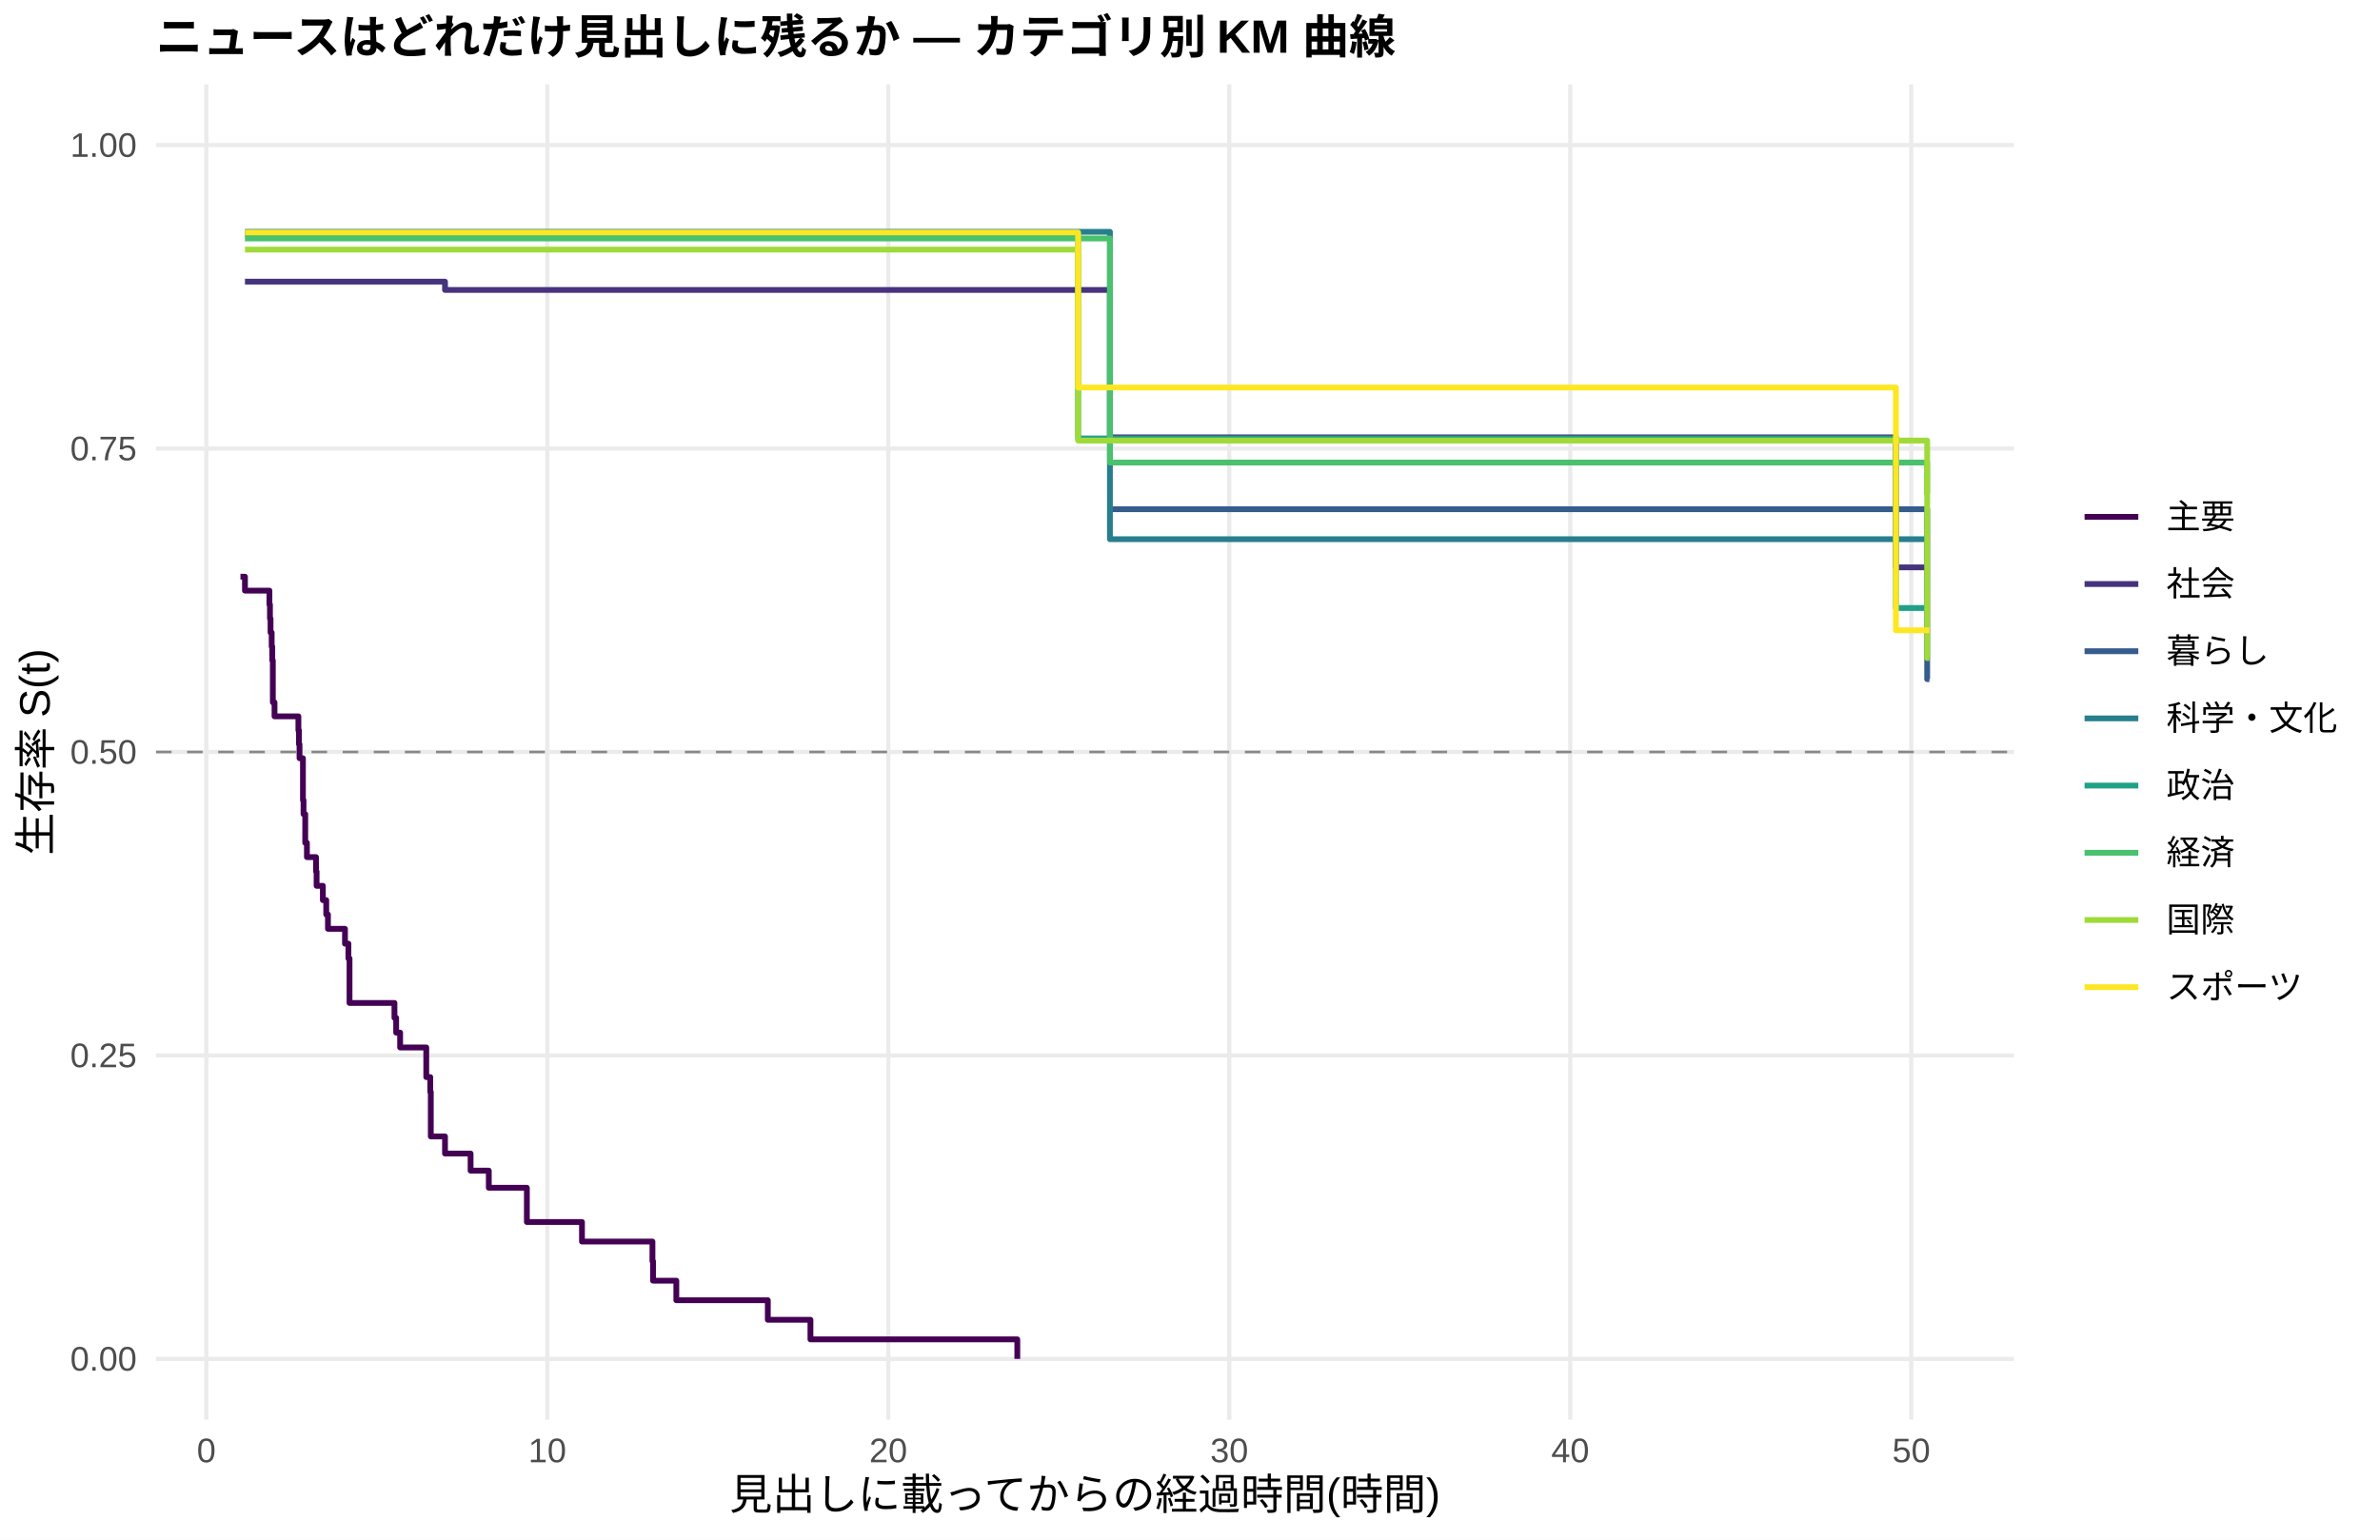
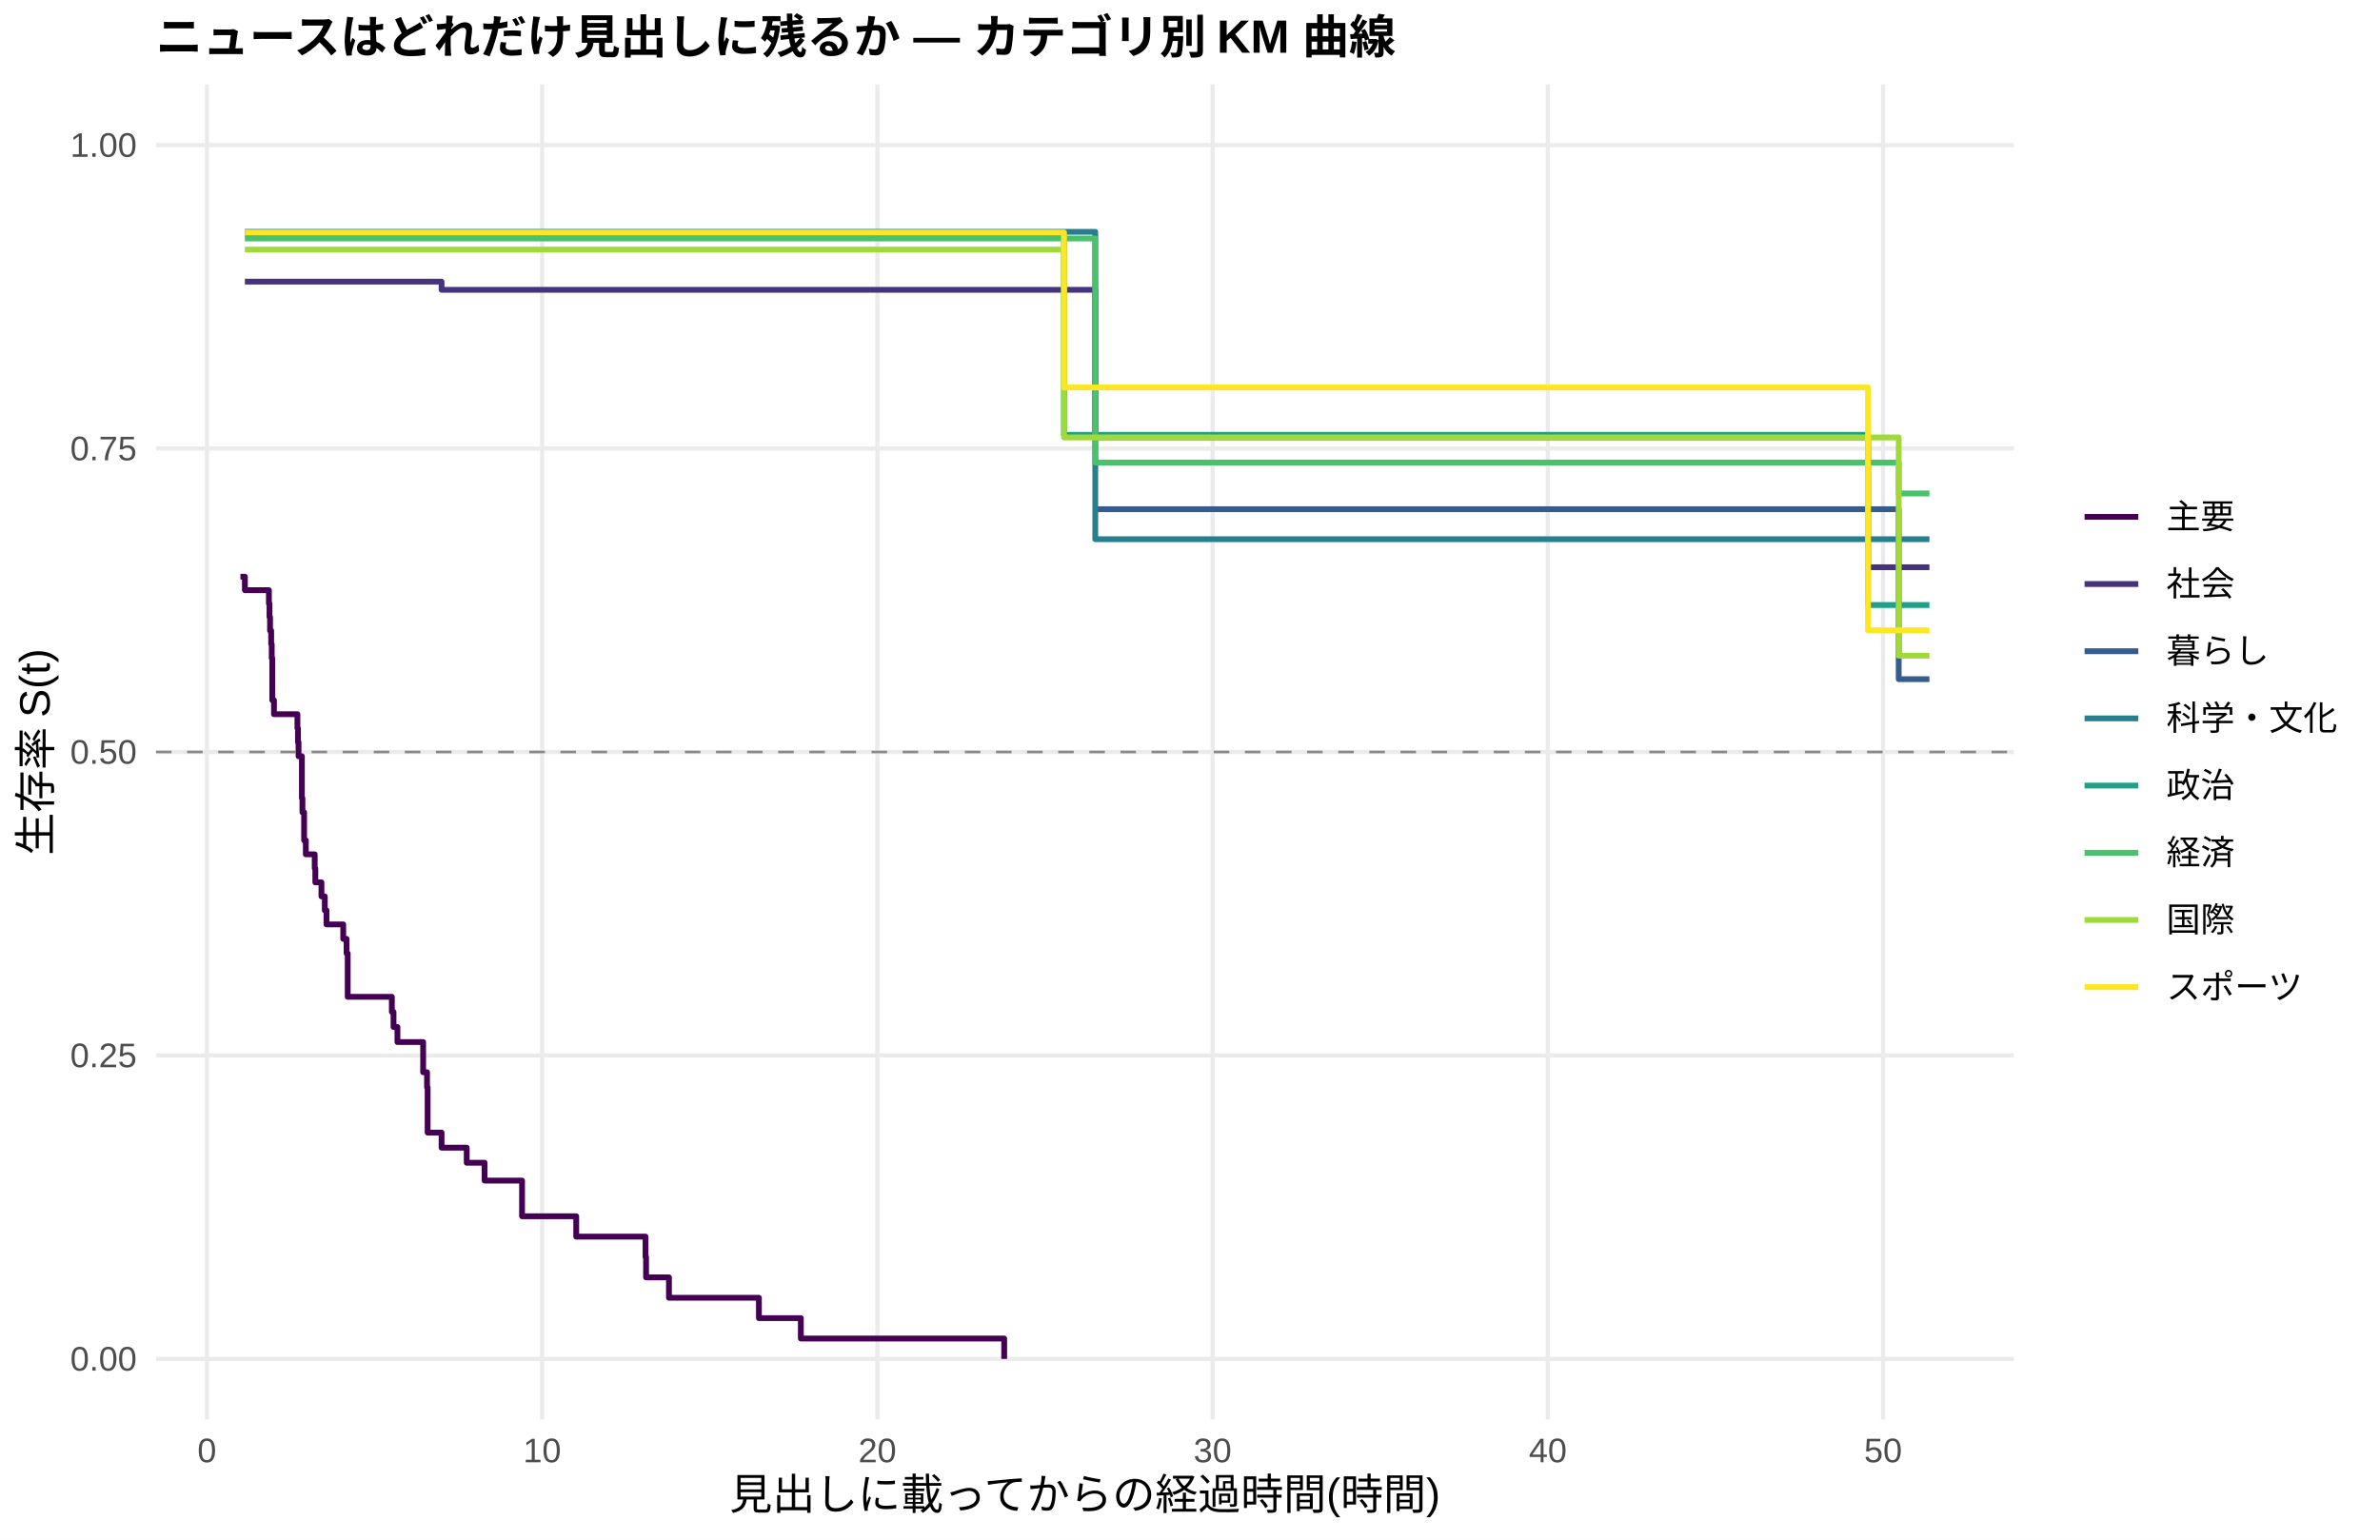
<svg xmlns="http://www.w3.org/2000/svg" width="612.00pt" height="396.00pt" viewBox="0 0 612.00 396.00">
  <g class="svglite">
    <defs>
      <style type="text/css">
    .svglite line, .svglite polyline, .svglite polygon, .svglite path, .svglite rect, .svglite circle {
      fill: none;
      stroke: #000000;
      stroke-linecap: round;
      stroke-linejoin: round;
      stroke-miterlimit: 10.00;
    }
    .svglite text {
      white-space: pre;
    }
    .svglite g.glyphgroup path {
      fill: inherit;
      stroke: none;
    }
  </style>
    </defs>
    <rect width="100%" height="100%" style="stroke: none; fill: #FFFFFF;" />
    <defs>
      <clipPath id="cpMC4wMHw2MTIuMDB8MC4wMHwzOTYuMDA=">
        <rect x="0.00" y="0.00" width="612.00" height="396.00" />
      </clipPath>
    </defs>
    <g clip-path="url(#cpMC4wMHw2MTIuMDB8MC4wMHwzOTYuMDA=)">
      <rect x="0.00" y="0.00" width="612.00" height="396.00" style="stroke-width: 1.07; stroke: none; fill: #FFFFFF;" />
    </g>
    <defs>
      <clipPath id="cpNDAuMTF8NTE3Ljg2fDIxLjcxfDM2NS4xMg==">
        <rect x="40.11" y="21.71" width="477.75" height="343.41" />
      </clipPath>
    </defs>
    <g clip-path="url(#cpNDAuMTF8NTE3Ljg2fDIxLjcxfDM2NS4xMg==)">
      <polyline points="40.11,349.51 517.86,349.51 " style="stroke-width: 1.07; stroke: #EBEBEB; stroke-linecap: butt;" />
      <polyline points="40.11,271.46 517.86,271.46 " style="stroke-width: 1.07; stroke: #EBEBEB; stroke-linecap: butt;" />
      <polyline points="40.11,193.41 517.86,193.41 " style="stroke-width: 1.07; stroke: #EBEBEB; stroke-linecap: butt;" />
      <polyline points="40.11,115.37 517.86,115.37 " style="stroke-width: 1.07; stroke: #EBEBEB; stroke-linecap: butt;" />
      <polyline points="40.11,37.32 517.86,37.32 " style="stroke-width: 1.07; stroke: #EBEBEB; stroke-linecap: butt;" />
-       <polyline points="53.06,365.12 53.06,21.71 " style="stroke-width: 1.07; stroke: #EBEBEB; stroke-linecap: butt;" />
-       <polyline points="140.74,365.12 140.74,21.71 " style="stroke-width: 1.07; stroke: #EBEBEB; stroke-linecap: butt;" />
-       <polyline points="228.42,365.12 228.42,21.71 " style="stroke-width: 1.07; stroke: #EBEBEB; stroke-linecap: butt;" />
-       <polyline points="316.10,365.12 316.10,21.71 " style="stroke-width: 1.07; stroke: #EBEBEB; stroke-linecap: butt;" />
-       <polyline points="403.78,365.12 403.78,21.71 " style="stroke-width: 1.07; stroke: #EBEBEB; stroke-linecap: butt;" />
-       <polyline points="491.47,365.12 491.47,21.71 " style="stroke-width: 1.07; stroke: #EBEBEB; stroke-linecap: butt;" />
-       <polyline points="61.83,148.32 62.41,148.32 62.41,148.32 62.99,148.32 62.99,151.91 69.28,151.91 69.28,155.50 69.42,155.50 69.42,159.10 69.57,159.10 69.57,162.69 69.86,162.69 69.86,166.28 70.01,166.28 70.01,169.87 70.16,169.87 70.16,180.65 70.59,180.65 70.59,184.24 76.73,184.24 76.73,187.84 76.88,187.84 76.88,191.43 77.02,191.43 77.02,195.02 77.90,195.02 77.90,205.80 78.05,205.80 78.05,209.39 78.19,209.39 78.19,209.39 78.49,209.39 78.49,216.77 78.92,216.77 78.92,220.45 81.26,220.45 81.26,224.14 81.41,224.14 81.41,227.83 83.02,227.83 83.02,231.52 83.89,231.52 83.89,235.20 84.33,235.20 84.33,238.89 85.35,238.89 85.35,238.89 88.71,238.89 88.71,242.71 89.59,242.71 89.59,246.52 89.88,246.52 89.88,257.96 101.43,257.96 101.43,261.78 101.87,261.78 101.87,265.59 102.89,265.59 102.89,269.41 109.61,269.41 109.61,277.03 110.64,277.03 110.64,280.85 110.78,280.85 110.78,292.29 114.29,292.29 114.29,292.29 114.43,292.29 114.43,296.69 121.01,296.69 121.01,301.09 125.69,301.09 125.69,305.49 135.48,305.49 135.48,314.30 138.55,314.30 138.55,314.30 149.65,314.30 149.65,319.33 167.77,319.33 167.77,324.36 167.92,324.36 167.92,329.39 173.91,329.39 173.91,334.42 197.44,334.42 197.44,339.45 208.40,339.45 208.40,344.48 261.59,344.48 261.59,349.51 " style="stroke-width: 1.49; stroke: #440154; stroke-linecap: butt;" />
-       <polyline points="62.99,72.44 70.45,72.44 70.45,72.44 85.35,72.44 85.35,72.44 98.51,72.44 98.51,72.44 106.69,72.44 106.69,72.44 114.29,72.44 114.29,72.44 114.43,72.44 114.43,74.57 131.09,74.57 131.09,74.57 138.55,74.57 138.55,74.57 150.09,74.57 150.09,74.57 157.98,74.57 157.98,74.57 183.70,74.57 183.70,74.57 212.20,74.57 212.20,74.57 220.97,74.57 220.97,74.57 244.93,74.57 244.93,74.57 285.41,74.57 285.41,112.49 295.79,112.49 295.79,112.49 308.80,112.49 308.80,112.49 316.98,112.49 316.98,112.49 325.02,112.49 325.02,112.49 333.05,112.49 333.05,112.49 341.82,112.49 341.82,112.49 349.13,112.49 349.13,112.49 360.97,112.49 360.97,112.49 368.71,112.49 368.71,112.49 383.47,112.49 383.47,112.49 414.75,112.49 414.75,112.49 423.07,112.49 423.07,112.49 487.52,112.49 487.52,145.92 496.14,145.92 496.14,145.92 " style="stroke-width: 1.49; stroke: #46337E; stroke-linecap: butt;" />
-       <polyline points="285.41,130.97 295.79,130.97 295.79,130.97 308.80,130.97 308.80,130.97 495.56,130.97 495.56,174.68 496.14,174.68 496.14,174.68 " style="stroke-width: 1.49; stroke: #365C8D; stroke-linecap: butt;" />
-       <polyline points="62.99,59.62 70.45,59.62 70.45,59.62 98.51,59.62 98.51,59.62 285.41,59.62 285.41,138.68 288.34,138.68 288.34,138.68 341.82,138.68 341.82,138.68 423.07,138.68 423.07,138.68 496.14,138.68 496.14,138.68 " style="stroke-width: 1.49; stroke: #277F8E; stroke-linecap: butt;" />
-       <polyline points="62.99,60.16 78.19,60.16 78.19,60.16 85.35,60.16 85.35,60.16 98.51,60.16 98.51,60.16 106.69,60.16 106.69,60.16 131.09,60.16 131.09,60.16 138.55,60.16 138.55,60.16 150.09,60.16 150.09,60.16 157.98,60.16 157.98,60.16 183.70,60.16 183.70,60.16 212.20,60.16 212.20,60.16 244.93,60.16 244.93,60.16 272.55,60.16 272.55,60.16 277.23,60.16 277.23,112.77 295.79,112.77 295.79,112.77 308.80,112.77 308.80,112.77 316.98,112.77 316.98,112.77 395.02,112.77 395.02,112.77 474.08,112.77 474.08,112.77 487.52,112.77 487.52,156.38 496.14,156.38 496.14,156.38 " style="stroke-width: 1.49; stroke: #1FA187; stroke-linecap: butt;" />
-       <polyline points="62.99,61.33 78.19,61.33 78.19,61.33 114.29,61.33 114.29,61.33 122.33,61.33 122.33,61.33 131.09,61.33 131.09,61.33 138.55,61.33 138.55,61.33 157.98,61.33 157.98,61.33 172.16,61.33 172.16,61.33 183.70,61.33 183.70,61.33 212.20,61.33 212.20,61.33 285.41,61.33 285.41,118.97 295.79,118.97 295.79,118.97 325.02,118.97 325.02,118.97 368.71,118.97 368.71,118.97 383.47,118.97 383.47,118.97 395.02,118.97 395.02,118.97 423.07,118.97 423.07,118.97 466.77,118.97 466.77,118.97 495.56,118.97 495.56,126.92 496.14,126.92 496.14,126.92 " style="stroke-width: 1.49; stroke: #4AC16D; stroke-linecap: butt;" />
-       <polyline points="62.99,64.20 78.19,64.20 78.19,64.20 85.35,64.20 85.35,64.20 98.51,64.20 98.51,64.20 106.69,64.20 106.69,64.20 138.55,64.20 138.55,64.20 150.09,64.20 150.09,64.20 157.98,64.20 157.98,64.20 212.20,64.20 212.20,64.20 220.97,64.20 220.97,64.20 229.59,64.20 229.59,64.20 272.55,64.20 272.55,64.20 277.23,64.20 277.23,113.31 288.34,113.31 288.34,113.31 295.79,113.31 295.79,113.31 308.80,113.31 308.80,113.31 325.02,113.31 325.02,113.31 333.05,113.31 333.05,113.31 341.82,113.31 341.82,113.31 349.13,113.31 349.13,113.31 376.17,113.31 376.17,113.31 395.02,113.31 395.02,113.31 423.07,113.31 423.07,113.31 466.77,113.31 466.77,113.31 474.08,113.31 474.08,113.31 495.56,113.31 495.56,169.25 496.14,169.25 496.14,169.25 " style="stroke-width: 1.49; stroke: #9FDA3A; stroke-linecap: butt;" />
-       <polyline points="62.99,59.80 70.45,59.80 70.45,59.80 85.35,59.80 85.35,59.80 106.69,59.80 106.69,59.80 138.55,59.80 138.55,59.80 150.09,59.80 150.09,59.80 172.16,59.80 172.16,59.80 277.23,59.80 277.23,99.66 288.34,99.66 288.34,99.66 295.79,99.66 295.79,99.66 333.05,99.66 333.05,99.66 360.97,99.66 360.97,99.66 368.71,99.66 368.71,99.66 383.47,99.66 383.47,99.66 395.02,99.66 395.02,99.66 423.07,99.66 423.07,99.66 474.08,99.66 474.08,99.66 487.52,99.66 487.52,162.12 496.14,162.12 496.14,162.12 " style="stroke-width: 1.49; stroke: #FDE725; stroke-linecap: butt;" />
+       <polyline points="53.21,365.12 53.21,21.71 " style="stroke-width: 1.07; stroke: #EBEBEB; stroke-linecap: butt;" />
+       <polyline points="139.41,365.12 139.41,21.71 " style="stroke-width: 1.07; stroke: #EBEBEB; stroke-linecap: butt;" />
+       <polyline points="225.61,365.12 225.61,21.71 " style="stroke-width: 1.07; stroke: #EBEBEB; stroke-linecap: butt;" />
+       <polyline points="311.81,365.12 311.81,21.71 " style="stroke-width: 1.07; stroke: #EBEBEB; stroke-linecap: butt;" />
+       <polyline points="398.02,365.12 398.02,21.71 " style="stroke-width: 1.07; stroke: #EBEBEB; stroke-linecap: butt;" />
+       <polyline points="484.22,365.12 484.22,21.71 " style="stroke-width: 1.07; stroke: #EBEBEB; stroke-linecap: butt;" />
+       <polyline points="61.83,148.32 62.97,148.32 62.97,151.79 69.15,151.79 69.15,155.26 69.30,155.26 69.30,158.72 69.44,158.72 69.44,162.19 69.73,162.19 69.73,165.66 69.87,165.66 69.87,169.27 70.01,169.27 70.01,180.08 70.45,180.08 70.45,183.69 76.48,183.69 76.48,187.29 76.62,187.29 76.62,190.90 76.77,190.90 76.77,194.50 77.63,194.50 77.63,205.31 77.77,205.31 77.77,208.92 78.20,208.92 78.20,216.13 78.64,216.13 78.64,219.73 80.93,219.73 80.93,223.34 81.08,223.34 81.08,226.94 82.66,226.94 82.66,230.55 83.52,230.55 83.52,234.15 83.95,234.15 83.95,237.76 85.24,237.76 85.24,237.76 88.26,237.76 88.26,241.48 89.12,241.48 89.12,245.21 89.41,245.21 89.41,256.38 92.28,256.38 92.28,256.38 100.76,256.38 100.76,260.26 101.19,260.26 101.19,264.14 102.20,264.14 102.20,268.02 108.81,268.02 108.81,275.78 109.81,275.78 109.81,279.66 109.96,279.66 109.96,291.30 113.55,291.30 113.55,295.18 120.01,295.18 120.01,299.06 120.73,299.06 120.73,299.06 124.61,299.06 124.61,303.65 134.24,303.65 134.24,312.82 144.58,312.82 144.58,312.82 148.17,312.82 148.17,318.06 165.99,318.06 165.99,323.30 166.13,323.30 166.13,328.54 172.02,328.54 172.02,333.78 195.15,333.78 195.15,339.02 205.93,339.02 205.93,344.27 258.22,344.27 258.22,349.51 " style="stroke-width: 1.49; stroke: #440154; stroke-linecap: butt;" />
+       <polyline points="62.97,72.44 77.63,72.44 77.63,72.44 92.28,72.44 92.28,72.44 105.21,72.44 105.21,72.44 113.26,72.44 113.26,72.44 113.55,72.44 113.55,74.54 120.73,74.54 120.73,74.54 137.25,74.54 137.25,74.54 144.58,74.54 144.58,74.54 155.93,74.54 155.93,74.54 163.69,74.54 163.69,74.54 188.97,74.54 188.97,74.54 216.99,74.54 216.99,74.54 225.61,74.54 225.61,74.54 249.17,74.54 249.17,74.54 281.64,74.54 281.64,112.46 299.17,112.46 299.17,112.46 311.96,112.46 311.96,112.46 320.00,112.46 320.00,112.46 327.90,112.46 327.90,112.46 335.81,112.46 335.81,112.46 344.43,112.46 344.43,112.46 351.61,112.46 351.61,112.46 363.25,112.46 363.25,112.46 370.86,112.46 370.86,112.46 385.37,112.46 385.37,112.46 416.12,112.46 416.12,112.46 424.31,112.46 424.31,112.46 480.34,112.46 480.34,145.89 496.14,145.89 496.14,145.89 " style="stroke-width: 1.49; stroke: #46337E; stroke-linecap: butt;" />
+       <polyline points="281.64,130.97 299.17,130.97 299.17,130.97 311.96,130.97 311.96,130.97 488.24,130.97 488.24,174.68 496.14,174.68 496.14,174.68 " style="stroke-width: 1.49; stroke: #365C8D; stroke-linecap: butt;" />
+       <polyline points="62.97,59.62 77.63,59.62 77.63,59.62 105.21,59.62 105.21,59.62 281.64,59.62 281.64,138.68 291.84,138.68 291.84,138.68 344.43,138.68 344.43,138.68 424.31,138.68 424.31,138.68 496.14,138.68 496.14,138.68 " style="stroke-width: 1.49; stroke: #277F8E; stroke-linecap: butt;" />
+       <polyline points="62.97,60.16 85.24,60.16 85.24,60.16 92.28,60.16 92.28,60.16 105.21,60.16 105.21,60.16 113.26,60.16 113.26,60.16 137.25,60.16 137.25,60.16 144.58,60.16 144.58,60.16 155.93,60.16 155.93,60.16 163.69,60.16 163.69,60.16 188.97,60.16 188.97,60.16 216.99,60.16 216.99,60.16 249.17,60.16 249.17,60.16 273.60,60.16 273.60,111.83 276.33,111.83 276.33,111.83 299.17,111.83 299.17,111.83 311.96,111.83 311.96,111.83 320.00,111.83 320.00,111.83 396.72,111.83 396.72,111.83 474.45,111.83 474.45,111.83 480.34,111.83 480.34,155.61 496.14,155.61 496.14,155.61 " style="stroke-width: 1.49; stroke: #1FA187; stroke-linecap: butt;" />
+       <polyline points="62.97,61.33 85.24,61.33 85.24,61.33 120.73,61.33 120.73,61.33 128.63,61.33 128.63,61.33 137.25,61.33 137.25,61.33 144.58,61.33 144.58,61.33 163.69,61.33 163.69,61.33 177.62,61.33 177.62,61.33 188.97,61.33 188.97,61.33 216.99,61.33 216.99,61.33 281.64,61.33 281.64,118.97 299.17,118.97 299.17,118.97 327.90,118.97 327.90,118.97 370.86,118.97 370.86,118.97 385.37,118.97 385.37,118.97 396.72,118.97 396.72,118.97 424.31,118.97 424.31,118.97 467.27,118.97 467.27,118.97 488.24,118.97 488.24,126.92 496.14,126.92 496.14,126.92 " style="stroke-width: 1.49; stroke: #4AC16D; stroke-linecap: butt;" />
+       <polyline points="62.97,64.20 85.24,64.20 85.24,64.20 92.28,64.20 92.28,64.20 105.21,64.20 105.21,64.20 113.26,64.20 113.26,64.20 144.58,64.20 144.58,64.20 155.93,64.20 155.93,64.20 163.69,64.20 163.69,64.20 216.99,64.20 216.99,64.20 225.61,64.20 225.61,64.20 234.09,64.20 234.09,64.20 273.60,64.20 273.60,112.51 276.33,112.51 276.33,112.51 291.84,112.51 291.84,112.51 299.17,112.51 299.17,112.51 311.96,112.51 311.96,112.51 327.90,112.51 327.90,112.51 335.81,112.51 335.81,112.51 344.43,112.51 344.43,112.51 351.61,112.51 351.61,112.51 378.19,112.51 378.19,112.51 396.72,112.51 396.72,112.51 424.31,112.51 424.31,112.51 467.27,112.51 467.27,112.51 474.45,112.51 474.45,112.51 488.24,112.51 488.24,168.64 496.14,168.64 496.14,168.64 " style="stroke-width: 1.49; stroke: #9FDA3A; stroke-linecap: butt;" />
+       <polyline points="62.97,59.80 77.63,59.80 77.63,59.80 92.28,59.80 92.28,59.80 113.26,59.80 113.26,59.80 144.58,59.80 144.58,59.80 155.93,59.80 155.93,59.80 177.62,59.80 177.62,59.80 273.60,59.80 273.60,99.66 291.84,99.66 291.84,99.66 299.17,99.66 299.17,99.66 335.81,99.66 335.81,99.66 363.25,99.66 363.25,99.66 370.86,99.66 370.86,99.66 385.37,99.66 385.37,99.66 396.72,99.66 396.72,99.66 424.31,99.66 424.31,99.66 474.45,99.66 474.45,99.66 480.34,99.66 480.34,162.12 496.14,162.12 496.14,162.12 " style="stroke-width: 1.49; stroke: #FDE725; stroke-linecap: butt;" />
      <line x1="40.11" y1="193.41" x2="517.86" y2="193.41" style="stroke-width: 0.64; stroke: #888888; stroke-dasharray: 4.00,4.00; stroke-linecap: butt;" />
    </g>
    <g clip-path="url(#cpMC4wMHw2MTIuMDB8MC4wMHwzOTYuMDA=)">
      <text x="35.18" y="352.53" text-anchor="end" style="font-size: 8.80px;fill: #4D4D4D; font-family: &quot;Liberation Sans&quot;;" textLength="17.11px" lengthAdjust="spacingAndGlyphs">0.00</text>
      <text x="35.18" y="274.49" text-anchor="end" style="font-size: 8.80px;fill: #4D4D4D; font-family: &quot;Liberation Sans&quot;;" textLength="17.11px" lengthAdjust="spacingAndGlyphs">0.25</text>
      <text x="35.18" y="196.44" text-anchor="end" style="font-size: 8.80px;fill: #4D4D4D; font-family: &quot;Liberation Sans&quot;;" textLength="17.11px" lengthAdjust="spacingAndGlyphs">0.50</text>
      <text x="35.18" y="118.39" text-anchor="end" style="font-size: 8.80px;fill: #4D4D4D; font-family: &quot;Liberation Sans&quot;;" textLength="17.11px" lengthAdjust="spacingAndGlyphs">0.75</text>
      <text x="35.18" y="40.35" text-anchor="end" style="font-size: 8.80px;fill: #4D4D4D; font-family: &quot;Liberation Sans&quot;;" textLength="17.11px" lengthAdjust="spacingAndGlyphs">1.00</text>
-       <text x="53.06" y="376.10" text-anchor="middle" style="font-size: 8.80px;fill: #4D4D4D; font-family: &quot;Liberation Sans&quot;;" textLength="4.89px" lengthAdjust="spacingAndGlyphs">0</text>
-       <text x="140.74" y="376.10" text-anchor="middle" style="font-size: 8.80px;fill: #4D4D4D; font-family: &quot;Liberation Sans&quot;;" textLength="9.78px" lengthAdjust="spacingAndGlyphs">10</text>
-       <text x="228.42" y="376.10" text-anchor="middle" style="font-size: 8.80px;fill: #4D4D4D; font-family: &quot;Liberation Sans&quot;;" textLength="9.78px" lengthAdjust="spacingAndGlyphs">20</text>
-       <text x="316.10" y="376.10" text-anchor="middle" style="font-size: 8.80px;fill: #4D4D4D; font-family: &quot;Liberation Sans&quot;;" textLength="9.78px" lengthAdjust="spacingAndGlyphs">30</text>
-       <text x="403.78" y="376.10" text-anchor="middle" style="font-size: 8.80px;fill: #4D4D4D; font-family: &quot;Liberation Sans&quot;;" textLength="9.78px" lengthAdjust="spacingAndGlyphs">40</text>
-       <text x="491.47" y="376.10" text-anchor="middle" style="font-size: 8.80px;fill: #4D4D4D; font-family: &quot;Liberation Sans&quot;;" textLength="9.78px" lengthAdjust="spacingAndGlyphs">50</text>
+       <text x="53.21" y="376.10" text-anchor="middle" style="font-size: 8.80px;fill: #4D4D4D; font-family: &quot;Liberation Sans&quot;;" textLength="4.89px" lengthAdjust="spacingAndGlyphs">0</text>
+       <text x="139.41" y="376.10" text-anchor="middle" style="font-size: 8.80px;fill: #4D4D4D; font-family: &quot;Liberation Sans&quot;;" textLength="9.78px" lengthAdjust="spacingAndGlyphs">10</text>
+       <text x="225.61" y="376.10" text-anchor="middle" style="font-size: 8.80px;fill: #4D4D4D; font-family: &quot;Liberation Sans&quot;;" textLength="9.78px" lengthAdjust="spacingAndGlyphs">20</text>
+       <text x="311.81" y="376.10" text-anchor="middle" style="font-size: 8.80px;fill: #4D4D4D; font-family: &quot;Liberation Sans&quot;;" textLength="9.78px" lengthAdjust="spacingAndGlyphs">30</text>
+       <text x="398.02" y="376.10" text-anchor="middle" style="font-size: 8.80px;fill: #4D4D4D; font-family: &quot;Liberation Sans&quot;;" textLength="9.78px" lengthAdjust="spacingAndGlyphs">40</text>
+       <text x="484.22" y="376.10" text-anchor="middle" style="font-size: 8.80px;fill: #4D4D4D; font-family: &quot;Liberation Sans&quot;;" textLength="9.78px" lengthAdjust="spacingAndGlyphs">50</text>
      <text x="278.98" y="388.24" text-anchor="middle" style="font-size: 11.00px; font-family: &quot;Liberation Sans&quot;;" textLength="183.31px" lengthAdjust="spacingAndGlyphs">見出しに載ってからの経過時間(時間)</text>
      <text transform="translate(13.05,193.41) rotate(-90)" text-anchor="middle" style="font-size: 11.00px; font-family: &quot;Liberation Sans&quot;;" textLength="53.78px" lengthAdjust="spacingAndGlyphs">生存率 S(t)</text>
      <line x1="536.03" y1="132.93" x2="549.85" y2="132.93" style="stroke-width: 1.49; stroke: #440154; stroke-linecap: butt;" />
      <line x1="536.03" y1="150.21" x2="549.85" y2="150.21" style="stroke-width: 1.49; stroke: #46337E; stroke-linecap: butt;" />
      <line x1="536.03" y1="167.49" x2="549.85" y2="167.49" style="stroke-width: 1.49; stroke: #365C8D; stroke-linecap: butt;" />
      <line x1="536.03" y1="184.77" x2="549.85" y2="184.77" style="stroke-width: 1.49; stroke: #277F8E; stroke-linecap: butt;" />
      <line x1="536.03" y1="202.05" x2="549.85" y2="202.05" style="stroke-width: 1.49; stroke: #1FA187; stroke-linecap: butt;" />
      <line x1="536.03" y1="219.33" x2="549.85" y2="219.33" style="stroke-width: 1.49; stroke: #4AC16D; stroke-linecap: butt;" />
      <line x1="536.03" y1="236.61" x2="549.85" y2="236.61" style="stroke-width: 1.49; stroke: #9FDA3A; stroke-linecap: butt;" />
      <line x1="536.03" y1="253.89" x2="549.85" y2="253.89" style="stroke-width: 1.49; stroke: #FDE725; stroke-linecap: butt;" />
      <text x="557.06" y="135.96" style="font-size: 8.80px; font-family: &quot;Liberation Sans&quot;;" textLength="17.59px" lengthAdjust="spacingAndGlyphs">主要</text>
      <text x="557.06" y="153.24" style="font-size: 8.80px; font-family: &quot;Liberation Sans&quot;;" textLength="17.59px" lengthAdjust="spacingAndGlyphs">社会</text>
      <text x="557.06" y="170.52" style="font-size: 8.80px; font-family: &quot;Liberation Sans&quot;;" textLength="26.39px" lengthAdjust="spacingAndGlyphs">暮らし</text>
      <text x="557.06" y="187.80" style="font-size: 8.80px; font-family: &quot;Liberation Sans&quot;;" textLength="43.98px" lengthAdjust="spacingAndGlyphs">科学・文化</text>
      <text x="557.06" y="205.08" style="font-size: 8.80px; font-family: &quot;Liberation Sans&quot;;" textLength="17.59px" lengthAdjust="spacingAndGlyphs">政治</text>
      <text x="557.06" y="222.36" style="font-size: 8.80px; font-family: &quot;Liberation Sans&quot;;" textLength="17.59px" lengthAdjust="spacingAndGlyphs">経済</text>
      <text x="557.06" y="239.64" style="font-size: 8.80px; font-family: &quot;Liberation Sans&quot;;" textLength="17.59px" lengthAdjust="spacingAndGlyphs">国際</text>
      <text x="557.06" y="256.92" style="font-size: 8.80px; font-family: &quot;Liberation Sans&quot;;" textLength="35.19px" lengthAdjust="spacingAndGlyphs">スポーツ</text>
      <text x="40.11" y="13.74" style="font-size: 12.00px; font-weight: bold; font-family: &quot;Liberation Sans&quot;;" textLength="319.98px" lengthAdjust="spacingAndGlyphs">ニュースはどれだけ見出しに残るか — カテゴリ別 KM 曲線</text>
    </g>
  </g>
</svg>
